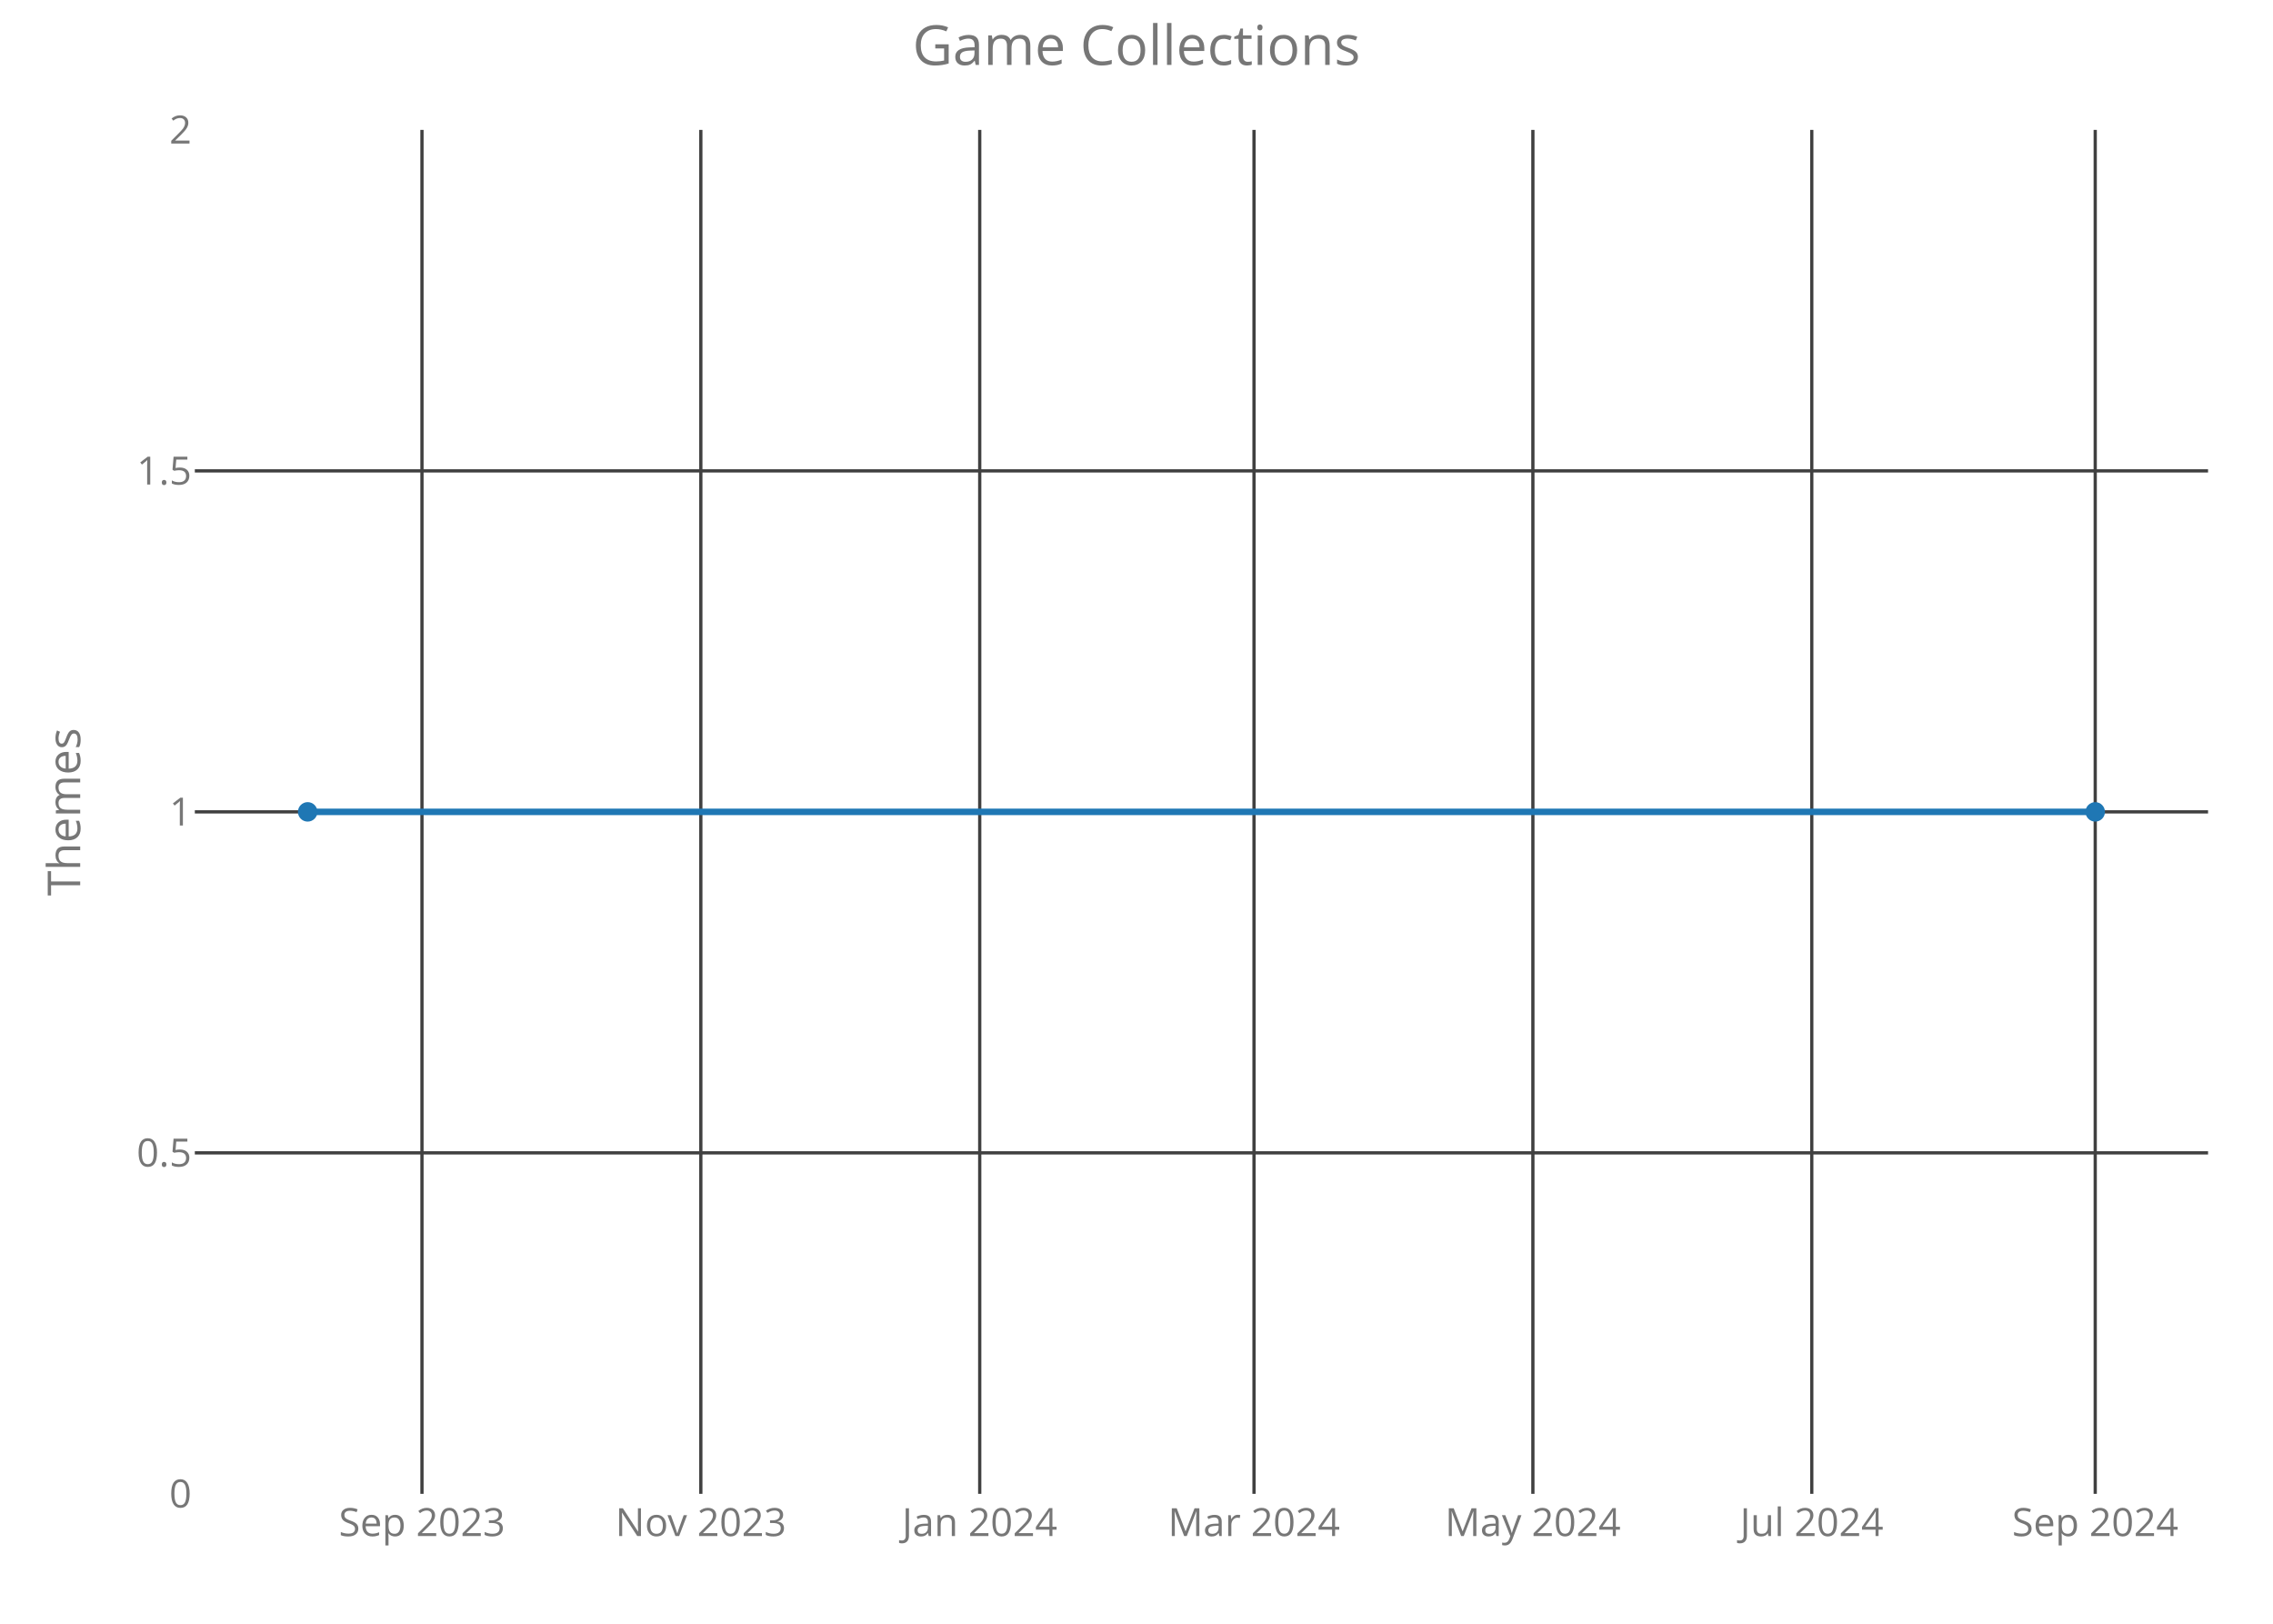
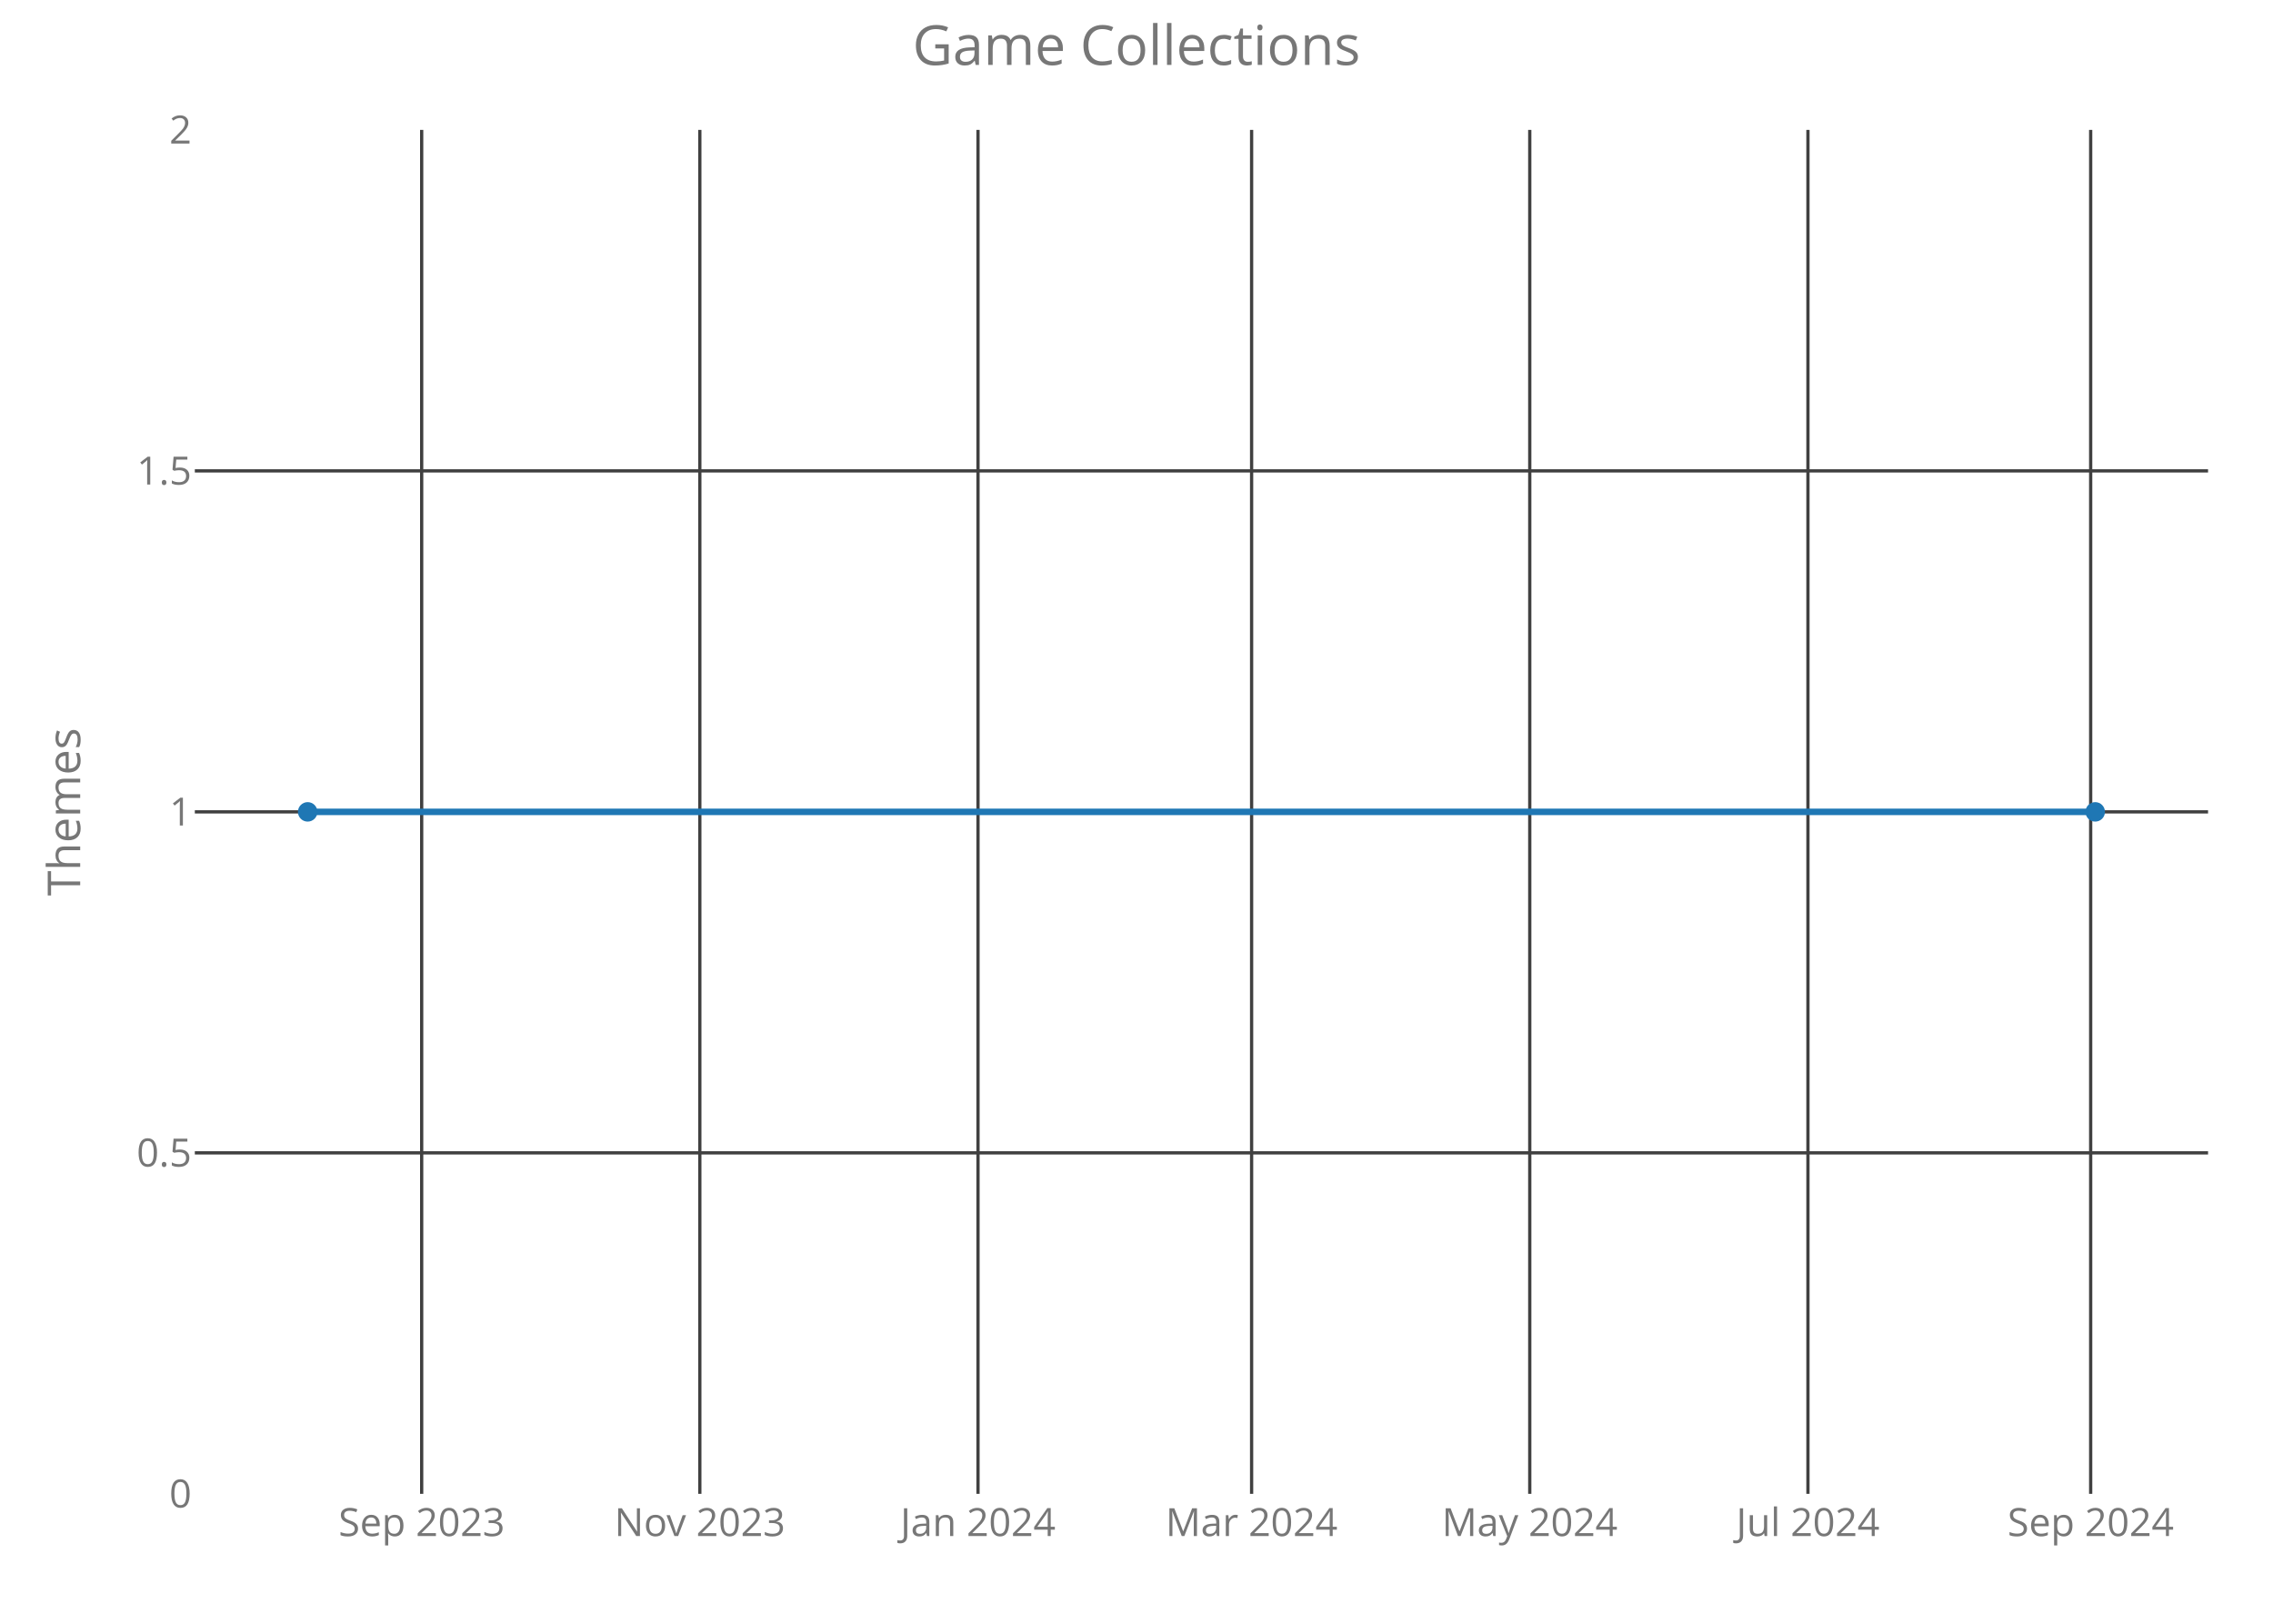
<svg xmlns="http://www.w3.org/2000/svg" class="main-svg" width="700" height="500" style="" viewBox="0 0 700 500">
  <rect x="0" y="0" width="700" height="500" style="fill: rgb(0, 0, 0); fill-opacity: 0;" />
-   <defs id="defs-cf8d48">
+   <defs id="defs-058aaf">
    <g class="clips">
-       <clipPath id="clipcf8d48xyplot" class="plotclip">
+       <clipPath id="clip058aafxyplot" class="plotclip">
        <rect width="620" height="420" />
      </clipPath>
-       <clipPath class="axesclip" id="clipcf8d48x">
+       <clipPath class="axesclip" id="clip058aafx">
        <rect x="60" y="0" width="620" height="500" />
      </clipPath>
-       <clipPath class="axesclip" id="clipcf8d48y">
+       <clipPath class="axesclip" id="clip058aafy">
        <rect x="0" y="40" width="700" height="420" />
      </clipPath>
-       <clipPath class="axesclip" id="clipcf8d48xy">
+       <clipPath class="axesclip" id="clip058aafxy">
        <rect x="60" y="40" width="620" height="420" />
      </clipPath>
    </g>
    <g class="gradients" />
  </defs>
  <g class="bglayer">
    <rect class="bg" x="60" y="40" width="620" height="420" style="fill: rgb(0, 0, 0); fill-opacity: 0; stroke-width: 0;" />
  </g>
  <g class="layer-below">
    <g class="imagelayer" />
    <g class="shapelayer" />
  </g>
  <g class="cartesianlayer">
    <g class="subplot xy">
      <g class="layer-subplot">
        <g class="shapelayer" />
        <g class="imagelayer" />
      </g>
      <g class="gridlayer">
        <g class="x">
-           <path class="xgrid crisp" transform="translate(129.95,0)" d="M0,40v420" style="stroke: rgb(64, 64, 64); stroke-opacity: 1; stroke-width: 1px;" />
-           <path class="xgrid crisp" transform="translate(215.83,0)" d="M0,40v420" style="stroke: rgb(64, 64, 64); stroke-opacity: 1; stroke-width: 1px;" />
-           <path class="xgrid crisp" transform="translate(301.72,0)" d="M0,40v420" style="stroke: rgb(64, 64, 64); stroke-opacity: 1; stroke-width: 1px;" />
-           <path class="xgrid crisp" transform="translate(386.19,0)" d="M0,40v420" style="stroke: rgb(64, 64, 64); stroke-opacity: 1; stroke-width: 1px;" />
-           <path class="xgrid crisp" transform="translate(472.07,0)" d="M0,40v420" style="stroke: rgb(64, 64, 64); stroke-opacity: 1; stroke-width: 1px;" />
-           <path class="xgrid crisp" transform="translate(557.96,0)" d="M0,40v420" style="stroke: rgb(64, 64, 64); stroke-opacity: 1; stroke-width: 1px;" />
-           <path class="xgrid crisp" transform="translate(645.25,0)" d="M0,40v420" style="stroke: rgb(64, 64, 64); stroke-opacity: 1; stroke-width: 1px;" />
+           <path class="xgrid crisp" transform="translate(129.86,0)" d="M0,40v420" style="stroke: rgb(64, 64, 64); stroke-opacity: 1; stroke-width: 1px;" />
+           <path class="xgrid crisp" transform="translate(215.52,0)" d="M0,40v420" style="stroke: rgb(64, 64, 64); stroke-opacity: 1; stroke-width: 1px;" />
+           <path class="xgrid crisp" transform="translate(301.19,0)" d="M0,40v420" style="stroke: rgb(64, 64, 64); stroke-opacity: 1; stroke-width: 1px;" />
+           <path class="xgrid crisp" transform="translate(385.45,0)" d="M0,40v420" style="stroke: rgb(64, 64, 64); stroke-opacity: 1; stroke-width: 1px;" />
+           <path class="xgrid crisp" transform="translate(471.11,0)" d="M0,40v420" style="stroke: rgb(64, 64, 64); stroke-opacity: 1; stroke-width: 1px;" />
+           <path class="xgrid crisp" transform="translate(556.78,0)" d="M0,40v420" style="stroke: rgb(64, 64, 64); stroke-opacity: 1; stroke-width: 1px;" />
+           <path class="xgrid crisp" transform="translate(643.85,0)" d="M0,40v420" style="stroke: rgb(64, 64, 64); stroke-opacity: 1; stroke-width: 1px;" />
        </g>
        <g class="y">
          <path class="ygrid crisp" transform="translate(0,355)" d="M60,0h620" style="stroke: rgb(64, 64, 64); stroke-opacity: 1; stroke-width: 1px;" />
          <path class="ygrid crisp" transform="translate(0,250)" d="M60,0h620" style="stroke: rgb(64, 64, 64); stroke-opacity: 1; stroke-width: 1px;" />
          <path class="ygrid crisp" transform="translate(0,145)" d="M60,0h620" style="stroke: rgb(64, 64, 64); stroke-opacity: 1; stroke-width: 1px;" />
        </g>
      </g>
      <g class="zerolinelayer" />
      <path class="xlines-below crisp" d="M0,0" style="fill: none;" />
      <path class="ylines-below crisp" d="M0,0" style="fill: none;" />
      <g class="overlines-below" />
      <g class="xaxislayer-below">
        <g class="xtick">
-           <text text-anchor="middle" x="0" y="473" transform="translate(129.95,0)" style="font-family: 'Open Sans'; font-size: 12px; fill: rgb(119, 119, 119); fill-opacity: 1; white-space: pre;">Sep 2023</text>
+           <text text-anchor="middle" x="0" y="473" transform="translate(129.86,0)" style="font-family: 'Open Sans'; font-size: 12px; fill: rgb(119, 119, 119); fill-opacity: 1; white-space: pre;">Sep 2023</text>
        </g>
        <g class="xtick">
-           <text text-anchor="middle" x="0" y="473" transform="translate(215.83,0)" style="font-family: 'Open Sans'; font-size: 12px; fill: rgb(119, 119, 119); fill-opacity: 1; white-space: pre;">Nov 2023</text>
+           <text text-anchor="middle" x="0" y="473" transform="translate(215.52,0)" style="font-family: 'Open Sans'; font-size: 12px; fill: rgb(119, 119, 119); fill-opacity: 1; white-space: pre;">Nov 2023</text>
        </g>
        <g class="xtick">
-           <text text-anchor="middle" x="0" y="473" transform="translate(301.72,0)" style="font-family: 'Open Sans'; font-size: 12px; fill: rgb(119, 119, 119); fill-opacity: 1; white-space: pre;">Jan 2024</text>
+           <text text-anchor="middle" x="0" y="473" transform="translate(301.19,0)" style="font-family: 'Open Sans'; font-size: 12px; fill: rgb(119, 119, 119); fill-opacity: 1; white-space: pre;">Jan 2024</text>
        </g>
        <g class="xtick">
-           <text text-anchor="middle" x="0" y="473" transform="translate(386.19,0)" style="font-family: 'Open Sans'; font-size: 12px; fill: rgb(119, 119, 119); fill-opacity: 1; white-space: pre;">Mar 2024</text>
+           <text text-anchor="middle" x="0" y="473" transform="translate(385.45,0)" style="font-family: 'Open Sans'; font-size: 12px; fill: rgb(119, 119, 119); fill-opacity: 1; white-space: pre;">Mar 2024</text>
        </g>
        <g class="xtick">
-           <text text-anchor="middle" x="0" y="473" transform="translate(472.07,0)" style="font-family: 'Open Sans'; font-size: 12px; fill: rgb(119, 119, 119); fill-opacity: 1; white-space: pre;">May 2024</text>
+           <text text-anchor="middle" x="0" y="473" transform="translate(471.11,0)" style="font-family: 'Open Sans'; font-size: 12px; fill: rgb(119, 119, 119); fill-opacity: 1; white-space: pre;">May 2024</text>
        </g>
        <g class="xtick">
-           <text text-anchor="middle" x="0" y="473" transform="translate(557.96,0)" style="font-family: 'Open Sans'; font-size: 12px; fill: rgb(119, 119, 119); fill-opacity: 1; white-space: pre;">Jul 2024</text>
+           <text text-anchor="middle" x="0" y="473" transform="translate(556.78,0)" style="font-family: 'Open Sans'; font-size: 12px; fill: rgb(119, 119, 119); fill-opacity: 1; white-space: pre;">Jul 2024</text>
        </g>
        <g class="xtick">
-           <text text-anchor="middle" x="0" y="473" transform="translate(645.25,0)" style="font-family: 'Open Sans'; font-size: 12px; fill: rgb(119, 119, 119); fill-opacity: 1; white-space: pre;">Sep 2024</text>
+           <text text-anchor="middle" x="0" y="473" transform="translate(643.85,0)" style="font-family: 'Open Sans'; font-size: 12px; fill: rgb(119, 119, 119); fill-opacity: 1; white-space: pre;">Sep 2024</text>
        </g>
      </g>
      <g class="yaxislayer-below">
        <g class="ytick">
          <text text-anchor="end" x="59" y="4.2" transform="translate(0,460)" style="font-family: 'Open Sans'; font-size: 12px; fill: rgb(119, 119, 119); fill-opacity: 1; white-space: pre;">0</text>
        </g>
        <g class="ytick">
          <text text-anchor="end" x="59" y="4.2" transform="translate(0,355)" style="font-family: 'Open Sans'; font-size: 12px; fill: rgb(119, 119, 119); fill-opacity: 1; white-space: pre;">0.5</text>
        </g>
        <g class="ytick">
          <text text-anchor="end" x="59" y="4.2" transform="translate(0,250)" style="font-family: 'Open Sans'; font-size: 12px; fill: rgb(119, 119, 119); fill-opacity: 1; white-space: pre;">1</text>
        </g>
        <g class="ytick">
          <text text-anchor="end" x="59" y="4.2" transform="translate(0,145)" style="font-family: 'Open Sans'; font-size: 12px; fill: rgb(119, 119, 119); fill-opacity: 1; white-space: pre;">1.5</text>
        </g>
        <g class="ytick">
          <text text-anchor="end" x="59" y="4.2" transform="translate(0,40)" style="font-family: 'Open Sans'; font-size: 12px; fill: rgb(119, 119, 119); fill-opacity: 1; white-space: pre;">2</text>
        </g>
      </g>
      <g class="overaxes-below" />
-       <g class="plot" transform="translate(60,40)" clip-path="url('#clipcf8d48xyplot')">
+       <g class="plot" transform="translate(60,40)" clip-path="url('#clip058aafxyplot')">
        <g class="scatterlayer mlayer">
-           <g class="trace scatter traceca6bed" style="stroke-miterlimit: 2; opacity: 1;">
+           <g class="trace scatter trace61b0fe" style="stroke-miterlimit: 2; opacity: 1;">
            <g class="fills" />
            <g class="errorbars" />
            <g class="lines">
              <path class="js-line" d="M34.75,210L585.25,210" style="vector-effect: non-scaling-stroke; fill: none; stroke: rgb(31, 119, 180); stroke-opacity: 1; stroke-width: 2px; opacity: 1;" />
            </g>
            <g class="points">
              <path class="point" transform="translate(34.75,210)" d="M3,0A3,3 0 1,1 0,-3A3,3 0 0,1 3,0Z" style="opacity: 1; stroke-width: 0px; fill: rgb(31, 119, 180); fill-opacity: 1;" />
              <path class="point" transform="translate(585.25,210)" d="M3,0A3,3 0 1,1 0,-3A3,3 0 0,1 3,0Z" style="opacity: 1; stroke-width: 0px; fill: rgb(31, 119, 180); fill-opacity: 1;" />
            </g>
            <g class="text" />
          </g>
        </g>
      </g>
      <g class="overplot" />
      <path class="xlines-above" />
      <path class="ylines-above" />
      <g class="overlines-above" />
      <g class="xaxislayer-above" />
      <g class="yaxislayer-above" />
      <g class="overaxes-above" />
    </g>
  </g>
  <g class="polarlayer" />
  <g class="ternarylayer" />
  <g class="geolayer" />
  <g class="funnelarealayer" />
  <g class="pielayer" />
  <g class="treemaplayer" />
  <g class="sunburstlayer" />
  <g class="glimages" />
-   <defs id="topdefs-cf8d48">
+   <defs id="topdefs-058aaf">
    <g class="clips" />
  </defs>
  <g class="layer-above">
    <g class="imagelayer" />
    <g class="shapelayer" />
  </g>
  <g class="infolayer">
    <g class="g-gtitle">
      <text class="gtitle" x="350" y="20" text-anchor="middle" dy="0em" style="font-family: 'Open Sans'; font-size: 17px; fill: rgb(119, 119, 119); opacity: 1; font-weight: normal; white-space: pre;">Game Collections</text>
    </g>
    <g class="g-xtitle" />
    <g class="g-ytitle">
      <text class="ytitle" transform="rotate(-90,24.7,250)" x="24.7" y="250" text-anchor="middle" style="font-family: 'Open Sans'; font-size: 14px; fill: rgb(119, 119, 119); opacity: 1; font-weight: normal; white-space: pre;">Themes</text>
    </g>
  </g>
</svg>
